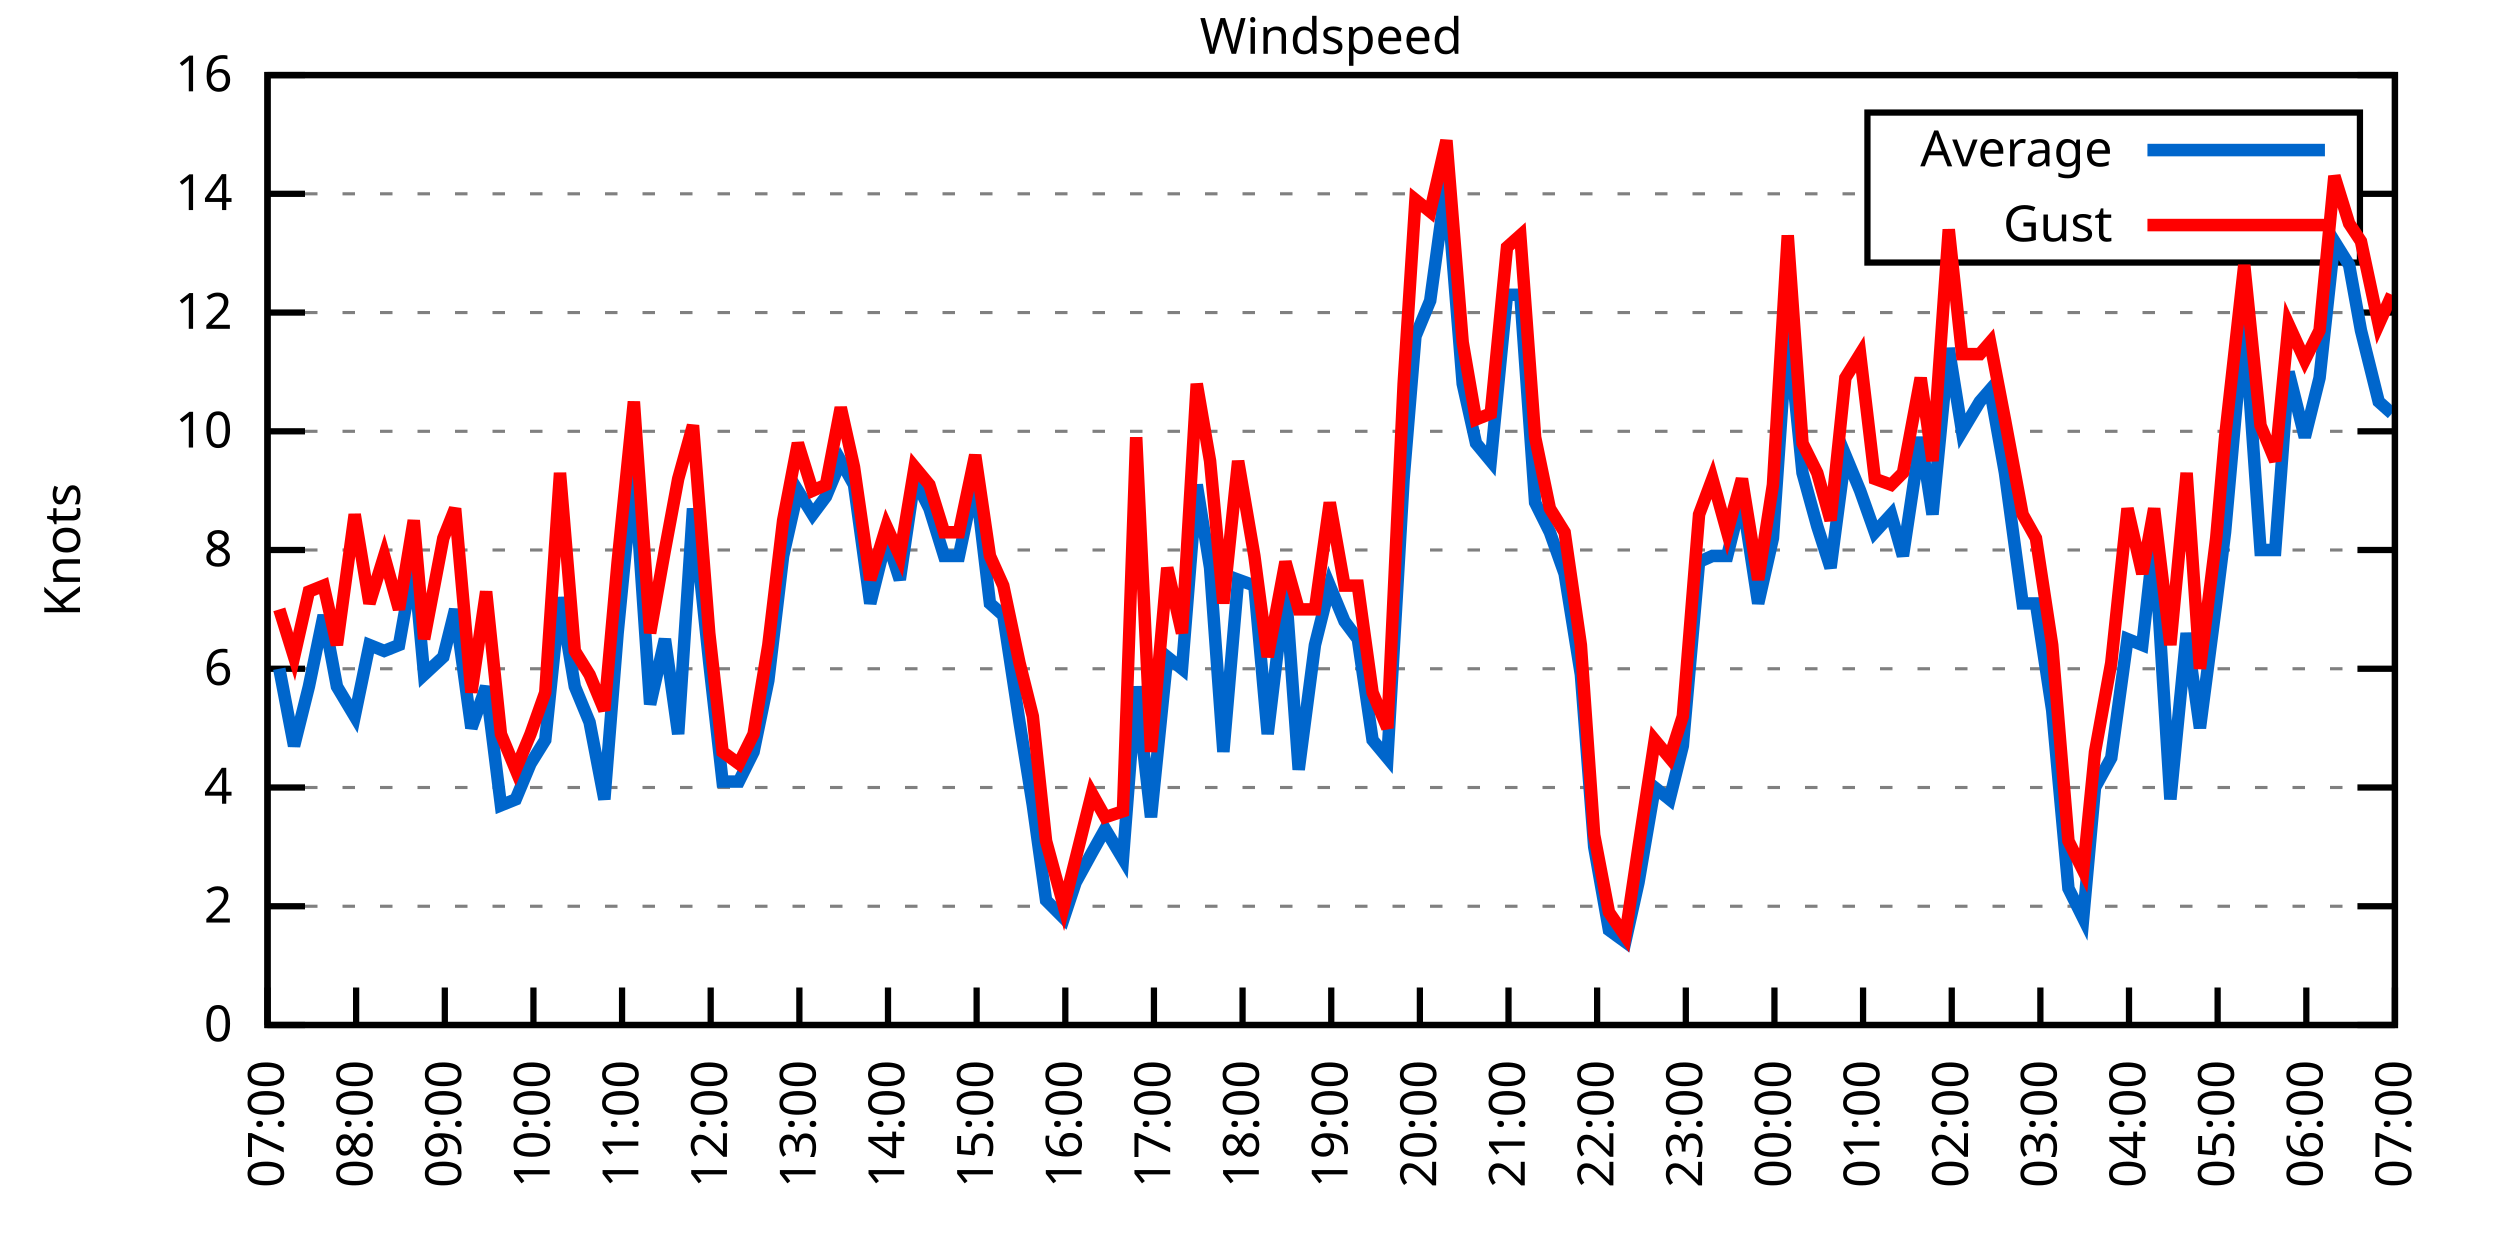
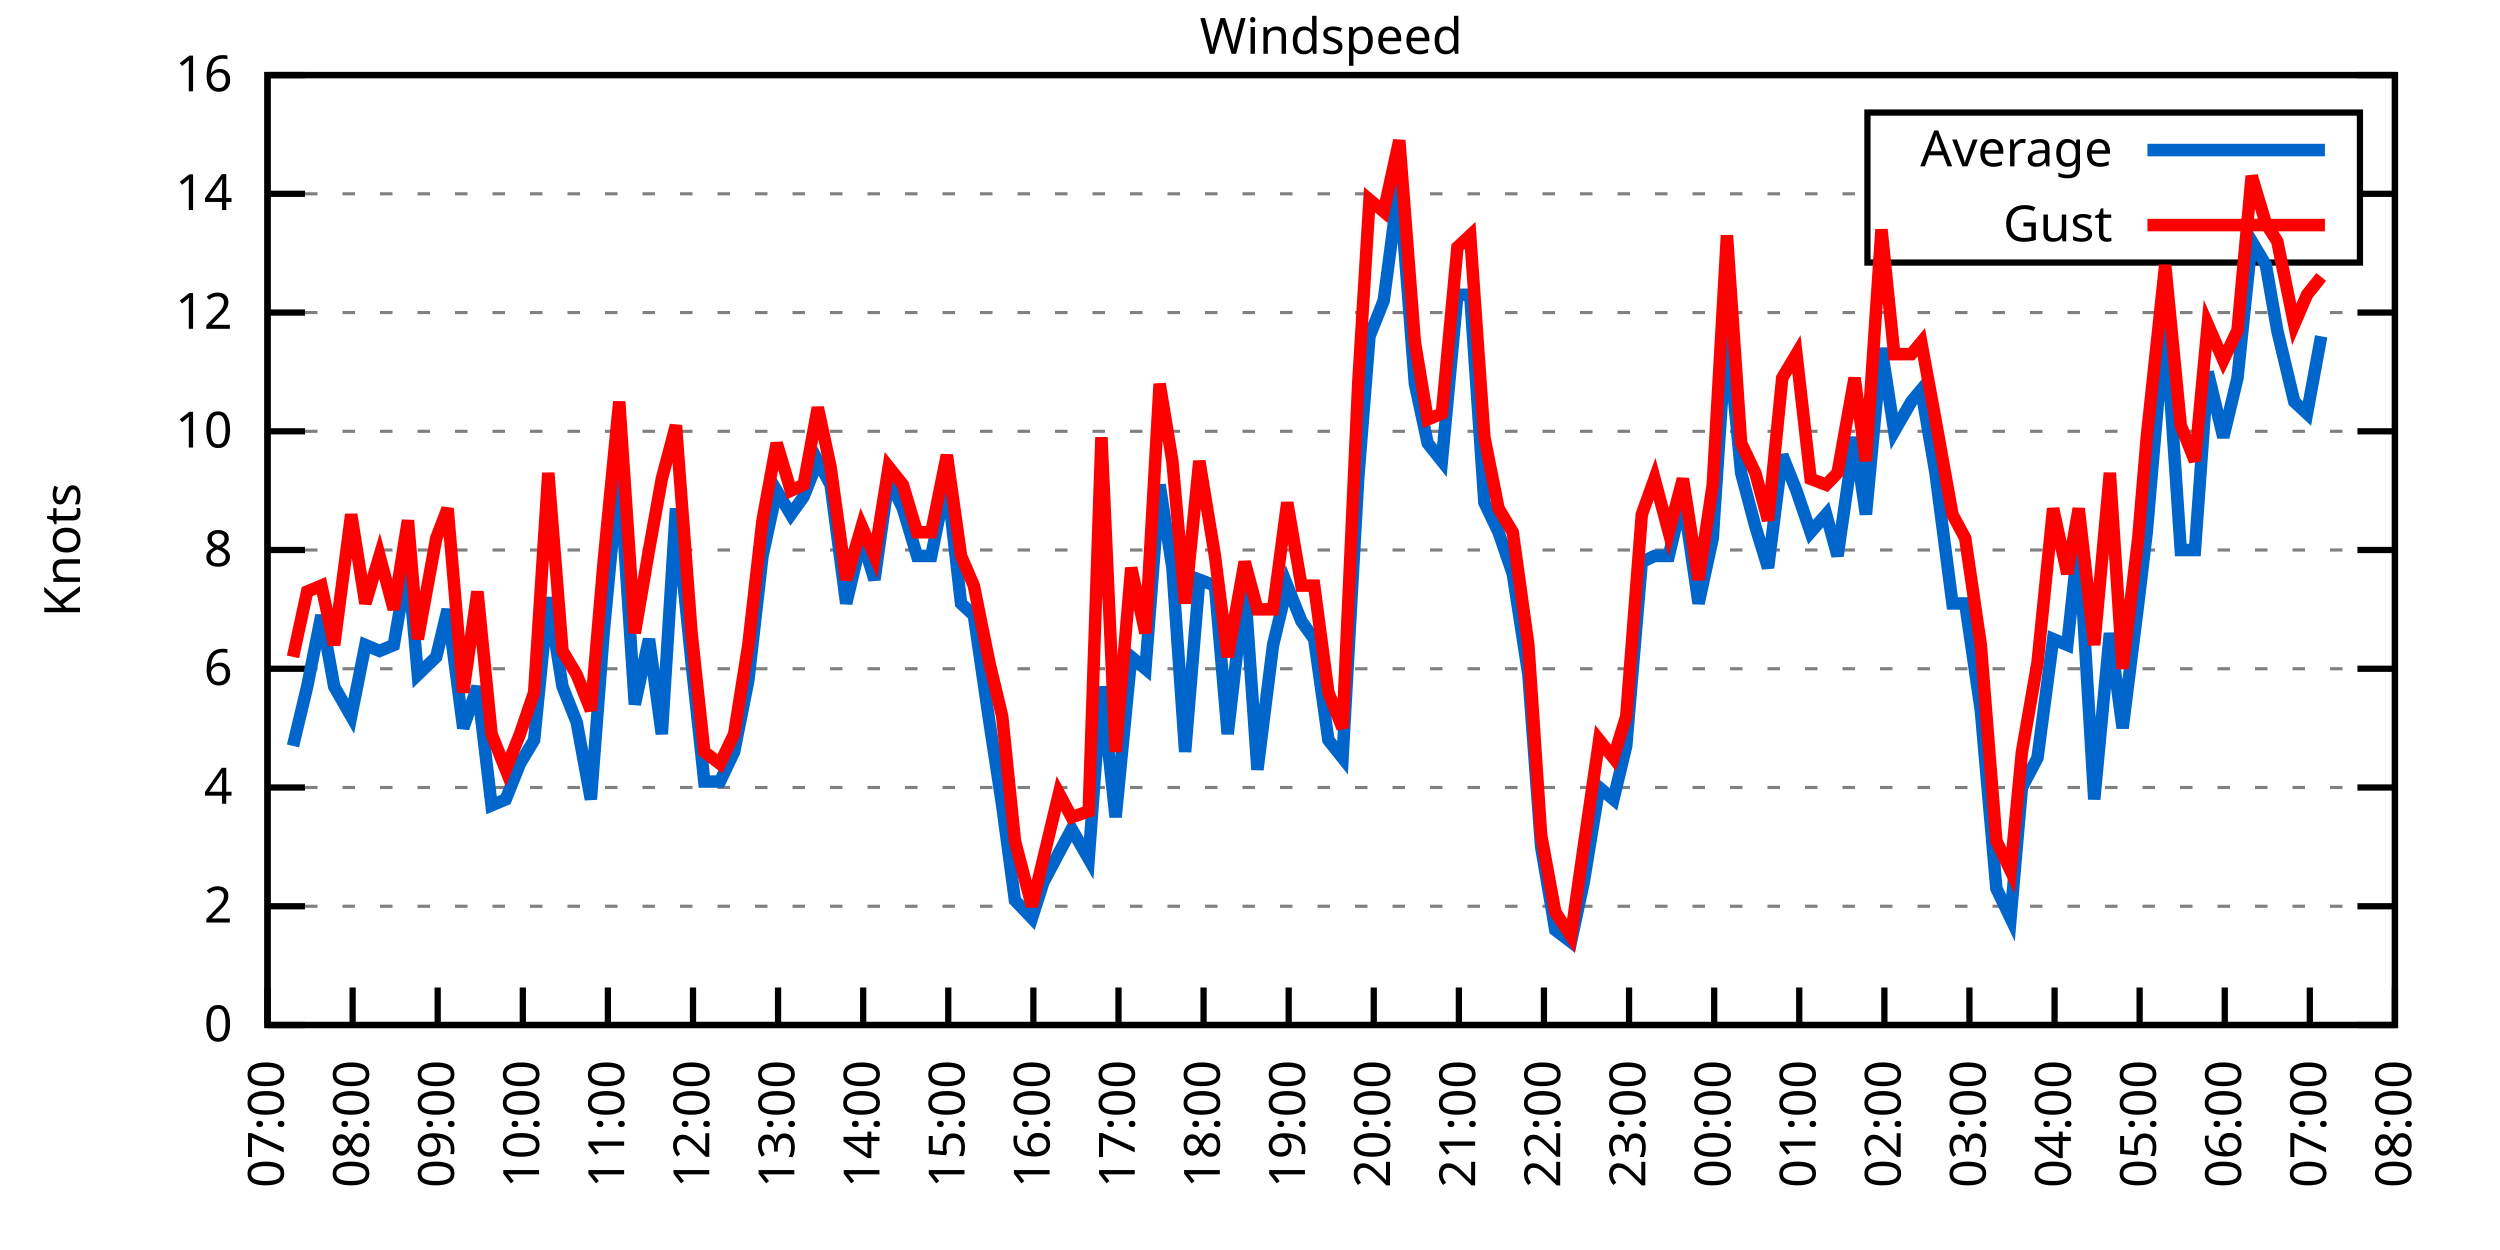
<svg xmlns="http://www.w3.org/2000/svg" xmlns:xlink="http://www.w3.org/1999/xlink" width="400" height="200" viewBox="0 0 400 200">
  <g id="gnuplot_canvas">
    <rect x="0" y="0" width="400" height="200" fill="none" />
    <defs>
      <circle id="gpDot" r="0.5" stroke-width="0.5" stroke="currentColor" />
      <path id="gpPt0" stroke-width="0.333" stroke="currentColor" d="M-1,0 h2 M0,-1 v2" />
      <path id="gpPt1" stroke-width="0.333" stroke="currentColor" d="M-1,-1 L1,1 M1,-1 L-1,1" />
      <path id="gpPt2" stroke-width="0.333" stroke="currentColor" d="M-1,0 L1,0 M0,-1 L0,1 M-1,-1 L1,1 M-1,1 L1,-1" />
      <rect id="gpPt3" stroke-width="0.333" stroke="currentColor" x="-1" y="-1" width="2" height="2" />
      <rect id="gpPt4" stroke-width="0.333" stroke="currentColor" fill="currentColor" x="-1" y="-1" width="2" height="2" />
      <circle id="gpPt5" stroke-width="0.333" stroke="currentColor" cx="0" cy="0" r="1" />
      <use xlink:href="#gpPt5" id="gpPt6" fill="currentColor" stroke="none" />
      <path id="gpPt7" stroke-width="0.333" stroke="currentColor" d="M0,-1.33 L-1.33,0.67 L1.33,0.67 z" />
      <use xlink:href="#gpPt7" id="gpPt8" fill="currentColor" stroke="none" />
      <use xlink:href="#gpPt7" id="gpPt9" stroke="currentColor" transform="rotate(180)" />
      <use xlink:href="#gpPt9" id="gpPt10" fill="currentColor" stroke="none" />
      <use xlink:href="#gpPt3" id="gpPt11" stroke="currentColor" transform="rotate(45)" />
      <use xlink:href="#gpPt11" id="gpPt12" fill="currentColor" stroke="none" />
      <path id="gpPt13" stroke-width="0.333" stroke="currentColor" d="M0,1.330 L1.265,0.411 L0.782,-1.067 L-0.782,-1.076 L-1.265,0.411 z" />
      <use xlink:href="#gpPt13" id="gpPt14" fill="currentColor" stroke="none" />
      <filter id="textbox" filterUnits="objectBoundingBox" x="0" y="0" height="1" width="1">
        <feFlood flood-color="white" flood-opacity="1" result="bgnd" />
        <feComposite in="SourceGraphic" in2="bgnd" operator="atop" />
      </filter>
      <filter id="greybox" filterUnits="objectBoundingBox" x="0" y="0" height="1" width="1">
        <feFlood flood-color="lightgrey" flood-opacity="1" result="grey" />
        <feComposite in="SourceGraphic" in2="grey" operator="atop" />
      </filter>
    </defs>
    <g fill="none" color="white" stroke="currentColor" stroke-width="1.00" stroke-linecap="butt" stroke-linejoin="miter">
</g>
    <g fill="none" color="black" stroke="currentColor" stroke-width="1.00" stroke-linecap="butt" stroke-linejoin="miter">
      <g stroke="none" shape-rendering="crispEdges">
        <polygon fill="rgb(255, 255, 255)" points="42.80,164.00 383.18,164.00 383.18,12.02 42.80,12.02 " />
      </g>
    </g>
    <g fill="none" color="black" stroke="currentColor" stroke-width="1.00" stroke-linecap="butt" stroke-linejoin="miter">
</g>
    <g fill="none" color="black" stroke="black" stroke-width="0.50" stroke-linecap="butt" stroke-linejoin="miter">
</g>
    <g fill="none" color="gray" stroke="currentColor" stroke-width="0.50" stroke-linecap="butt" stroke-linejoin="miter">
      <path stroke="gray" stroke-dasharray="2,4" class="gridline" d="M42.80,164.00 L383.19,164.00  " />
    </g>
    <g fill="none" color="gray" stroke="gray" stroke-width="1.00" stroke-linecap="butt" stroke-linejoin="miter">
</g>
    <g fill="none" color="black" stroke="currentColor" stroke-width="1.00" stroke-linecap="butt" stroke-linejoin="miter">
      <path stroke="black" d="M42.80,164.00 L48.80,164.00 M383.19,164.00 L377.19,164.00  " />
      <g transform="translate(37.20,166.60)" stroke="none" fill="black" font-family="Sans" font-size="8.00" text-anchor="end">
        <text>
          <tspan font-family="Sans"> 0</tspan>
        </text>
      </g>
    </g>
    <g fill="none" color="black" stroke="currentColor" stroke-width="1.00" stroke-linecap="butt" stroke-linejoin="miter">
</g>
    <g fill="none" color="black" stroke="black" stroke-width="0.50" stroke-linecap="butt" stroke-linejoin="miter">
</g>
    <g fill="none" color="gray" stroke="currentColor" stroke-width="0.50" stroke-linecap="butt" stroke-linejoin="miter">
      <path stroke="gray" stroke-dasharray="2,4" class="gridline" d="M42.80,145.00 L383.19,145.00  " />
    </g>
    <g fill="none" color="gray" stroke="gray" stroke-width="1.00" stroke-linecap="butt" stroke-linejoin="miter">
</g>
    <g fill="none" color="black" stroke="currentColor" stroke-width="1.00" stroke-linecap="butt" stroke-linejoin="miter">
      <path stroke="black" d="M42.80,145.00 L48.80,145.00 M383.19,145.00 L377.19,145.00  " />
      <g transform="translate(37.20,147.60)" stroke="none" fill="black" font-family="Sans" font-size="8.00" text-anchor="end">
        <text>
          <tspan font-family="Sans"> 2</tspan>
        </text>
      </g>
    </g>
    <g fill="none" color="black" stroke="currentColor" stroke-width="1.00" stroke-linecap="butt" stroke-linejoin="miter">
</g>
    <g fill="none" color="black" stroke="black" stroke-width="0.50" stroke-linecap="butt" stroke-linejoin="miter">
</g>
    <g fill="none" color="gray" stroke="currentColor" stroke-width="0.50" stroke-linecap="butt" stroke-linejoin="miter">
      <path stroke="gray" stroke-dasharray="2,4" class="gridline" d="M42.80,126.00 L383.19,126.00  " />
    </g>
    <g fill="none" color="gray" stroke="gray" stroke-width="1.00" stroke-linecap="butt" stroke-linejoin="miter">
</g>
    <g fill="none" color="black" stroke="currentColor" stroke-width="1.00" stroke-linecap="butt" stroke-linejoin="miter">
      <path stroke="black" d="M42.80,126.00 L48.80,126.00 M383.19,126.00 L377.19,126.00  " />
      <g transform="translate(37.20,128.60)" stroke="none" fill="black" font-family="Sans" font-size="8.00" text-anchor="end">
        <text>
          <tspan font-family="Sans"> 4</tspan>
        </text>
      </g>
    </g>
    <g fill="none" color="black" stroke="currentColor" stroke-width="1.00" stroke-linecap="butt" stroke-linejoin="miter">
</g>
    <g fill="none" color="black" stroke="black" stroke-width="0.50" stroke-linecap="butt" stroke-linejoin="miter">
</g>
    <g fill="none" color="gray" stroke="currentColor" stroke-width="0.50" stroke-linecap="butt" stroke-linejoin="miter">
      <path stroke="gray" stroke-dasharray="2,4" class="gridline" d="M42.80,107.00 L383.19,107.00  " />
    </g>
    <g fill="none" color="gray" stroke="gray" stroke-width="1.00" stroke-linecap="butt" stroke-linejoin="miter">
</g>
    <g fill="none" color="black" stroke="currentColor" stroke-width="1.00" stroke-linecap="butt" stroke-linejoin="miter">
      <path stroke="black" d="M42.80,107.00 L48.80,107.00 M383.19,107.00 L377.19,107.00  " />
      <g transform="translate(37.20,109.60)" stroke="none" fill="black" font-family="Sans" font-size="8.00" text-anchor="end">
        <text>
          <tspan font-family="Sans"> 6</tspan>
        </text>
      </g>
    </g>
    <g fill="none" color="black" stroke="currentColor" stroke-width="1.00" stroke-linecap="butt" stroke-linejoin="miter">
</g>
    <g fill="none" color="black" stroke="black" stroke-width="0.50" stroke-linecap="butt" stroke-linejoin="miter">
</g>
    <g fill="none" color="gray" stroke="currentColor" stroke-width="0.50" stroke-linecap="butt" stroke-linejoin="miter">
      <path stroke="gray" stroke-dasharray="2,4" class="gridline" d="M42.80,88.00 L383.19,88.00  " />
    </g>
    <g fill="none" color="gray" stroke="gray" stroke-width="1.00" stroke-linecap="butt" stroke-linejoin="miter">
</g>
    <g fill="none" color="black" stroke="currentColor" stroke-width="1.00" stroke-linecap="butt" stroke-linejoin="miter">
      <path stroke="black" d="M42.80,88.00 L48.80,88.00 M383.19,88.00 L377.19,88.00  " />
      <g transform="translate(37.20,90.60)" stroke="none" fill="black" font-family="Sans" font-size="8.00" text-anchor="end">
        <text>
          <tspan font-family="Sans"> 8</tspan>
        </text>
      </g>
    </g>
    <g fill="none" color="black" stroke="currentColor" stroke-width="1.00" stroke-linecap="butt" stroke-linejoin="miter">
</g>
    <g fill="none" color="black" stroke="black" stroke-width="0.50" stroke-linecap="butt" stroke-linejoin="miter">
</g>
    <g fill="none" color="gray" stroke="currentColor" stroke-width="0.50" stroke-linecap="butt" stroke-linejoin="miter">
      <path stroke="gray" stroke-dasharray="2,4" class="gridline" d="M42.80,69.01 L383.19,69.01  " />
    </g>
    <g fill="none" color="gray" stroke="gray" stroke-width="1.00" stroke-linecap="butt" stroke-linejoin="miter">
</g>
    <g fill="none" color="black" stroke="currentColor" stroke-width="1.00" stroke-linecap="butt" stroke-linejoin="miter">
      <path stroke="black" d="M42.80,69.01 L48.80,69.01 M383.19,69.01 L377.19,69.01  " />
      <g transform="translate(37.20,71.61)" stroke="none" fill="black" font-family="Sans" font-size="8.00" text-anchor="end">
        <text>
          <tspan font-family="Sans"> 10</tspan>
        </text>
      </g>
    </g>
    <g fill="none" color="black" stroke="currentColor" stroke-width="1.00" stroke-linecap="butt" stroke-linejoin="miter">
</g>
    <g fill="none" color="black" stroke="black" stroke-width="0.50" stroke-linecap="butt" stroke-linejoin="miter">
</g>
    <g fill="none" color="gray" stroke="currentColor" stroke-width="0.50" stroke-linecap="butt" stroke-linejoin="miter">
      <path stroke="gray" stroke-dasharray="2,4" class="gridline" d="M42.80,50.01 L383.19,50.01  " />
    </g>
    <g fill="none" color="gray" stroke="gray" stroke-width="1.00" stroke-linecap="butt" stroke-linejoin="miter">
</g>
    <g fill="none" color="black" stroke="currentColor" stroke-width="1.00" stroke-linecap="butt" stroke-linejoin="miter">
      <path stroke="black" d="M42.80,50.01 L48.80,50.01 M383.19,50.01 L377.19,50.01  " />
      <g transform="translate(37.20,52.61)" stroke="none" fill="black" font-family="Sans" font-size="8.00" text-anchor="end">
        <text>
          <tspan font-family="Sans"> 12</tspan>
        </text>
      </g>
    </g>
    <g fill="none" color="black" stroke="currentColor" stroke-width="1.00" stroke-linecap="butt" stroke-linejoin="miter">
</g>
    <g fill="none" color="black" stroke="black" stroke-width="0.50" stroke-linecap="butt" stroke-linejoin="miter">
</g>
    <g fill="none" color="gray" stroke="currentColor" stroke-width="0.50" stroke-linecap="butt" stroke-linejoin="miter">
      <path stroke="gray" stroke-dasharray="2,4" class="gridline" d="M42.80,31.01 L298.79,31.01 M377.59,31.01 L383.19,31.01  " />
    </g>
    <g fill="none" color="gray" stroke="gray" stroke-width="1.00" stroke-linecap="butt" stroke-linejoin="miter">
</g>
    <g fill="none" color="black" stroke="currentColor" stroke-width="1.00" stroke-linecap="butt" stroke-linejoin="miter">
      <path stroke="black" d="M42.80,31.01 L48.80,31.01 M383.19,31.01 L377.19,31.01  " />
      <g transform="translate(37.20,33.61)" stroke="none" fill="black" font-family="Sans" font-size="8.00" text-anchor="end">
        <text>
          <tspan font-family="Sans"> 14</tspan>
        </text>
      </g>
    </g>
    <g fill="none" color="black" stroke="currentColor" stroke-width="1.00" stroke-linecap="butt" stroke-linejoin="miter">
</g>
    <g fill="none" color="black" stroke="black" stroke-width="0.50" stroke-linecap="butt" stroke-linejoin="miter">
</g>
    <g fill="none" color="gray" stroke="currentColor" stroke-width="0.50" stroke-linecap="butt" stroke-linejoin="miter">
      <path stroke="gray" stroke-dasharray="2,4" class="gridline" d="M42.80,12.01 L383.19,12.01  " />
    </g>
    <g fill="none" color="gray" stroke="gray" stroke-width="1.00" stroke-linecap="butt" stroke-linejoin="miter">
</g>
    <g fill="none" color="black" stroke="currentColor" stroke-width="1.00" stroke-linecap="butt" stroke-linejoin="miter">
      <path stroke="black" d="M42.80,12.01 L48.80,12.01 M383.19,12.01 L377.19,12.01  " />
      <g transform="translate(37.20,14.61)" stroke="none" fill="black" font-family="Sans" font-size="8.00" text-anchor="end">
        <text>
          <tspan font-family="Sans"> 16</tspan>
        </text>
      </g>
    </g>
    <g fill="none" color="black" stroke="currentColor" stroke-width="1.00" stroke-linecap="butt" stroke-linejoin="miter">
      <path stroke="black" d="M42.80,164.00 L42.80,158.00  " />
      <g transform="translate(45.40,169.60) rotate(270.00)" stroke="none" fill="black" font-family="Sans" font-size="8.00" text-anchor="end">
        <text>
          <tspan font-family="Sans">07:00</tspan>
        </text>
      </g>
    </g>
    <g fill="none" color="black" stroke="currentColor" stroke-width="1.00" stroke-linecap="butt" stroke-linejoin="miter">
-       <path stroke="black" d="M56.98,164.00 L56.98,158.00  " />
-       <g transform="translate(59.58,169.60) rotate(270.00)" stroke="none" fill="black" font-family="Sans" font-size="8.00" text-anchor="end">
+       <path stroke="black" d="M56.42,164.00 L56.42,158.00  " />
+       <g transform="translate(59.02,169.60) rotate(270.00)" stroke="none" fill="black" font-family="Sans" font-size="8.00" text-anchor="end">
        <text>
          <tspan font-family="Sans">08:00</tspan>
        </text>
      </g>
    </g>
    <g fill="none" color="black" stroke="currentColor" stroke-width="1.00" stroke-linecap="butt" stroke-linejoin="miter">
-       <path stroke="black" d="M71.17,164.00 L71.17,158.00  " />
-       <g transform="translate(73.77,169.60) rotate(270.00)" stroke="none" fill="black" font-family="Sans" font-size="8.00" text-anchor="end">
+       <path stroke="black" d="M70.03,164.00 L70.03,158.00  " />
+       <g transform="translate(72.63,169.60) rotate(270.00)" stroke="none" fill="black" font-family="Sans" font-size="8.00" text-anchor="end">
        <text>
          <tspan font-family="Sans">09:00</tspan>
        </text>
      </g>
    </g>
    <g fill="none" color="black" stroke="currentColor" stroke-width="1.00" stroke-linecap="butt" stroke-linejoin="miter">
-       <path stroke="black" d="M85.35,164.00 L85.35,158.00  " />
-       <g transform="translate(87.95,169.60) rotate(270.00)" stroke="none" fill="black" font-family="Sans" font-size="8.00" text-anchor="end">
+       <path stroke="black" d="M83.65,164.00 L83.65,158.00  " />
+       <g transform="translate(86.25,169.60) rotate(270.00)" stroke="none" fill="black" font-family="Sans" font-size="8.00" text-anchor="end">
        <text>
          <tspan font-family="Sans">10:00</tspan>
        </text>
      </g>
    </g>
    <g fill="none" color="black" stroke="currentColor" stroke-width="1.00" stroke-linecap="butt" stroke-linejoin="miter">
-       <path stroke="black" d="M99.53,164.00 L99.53,158.00  " />
-       <g transform="translate(102.13,169.60) rotate(270.00)" stroke="none" fill="black" font-family="Sans" font-size="8.00" text-anchor="end">
+       <path stroke="black" d="M97.26,164.00 L97.26,158.00  " />
+       <g transform="translate(99.86,169.60) rotate(270.00)" stroke="none" fill="black" font-family="Sans" font-size="8.00" text-anchor="end">
        <text>
          <tspan font-family="Sans">11:00</tspan>
        </text>
      </g>
    </g>
    <g fill="none" color="black" stroke="currentColor" stroke-width="1.00" stroke-linecap="butt" stroke-linejoin="miter">
-       <path stroke="black" d="M113.71,164.00 L113.71,158.00  " />
-       <g transform="translate(116.31,169.60) rotate(270.00)" stroke="none" fill="black" font-family="Sans" font-size="8.00" text-anchor="end">
+       <path stroke="black" d="M110.88,164.00 L110.88,158.00  " />
+       <g transform="translate(113.48,169.60) rotate(270.00)" stroke="none" fill="black" font-family="Sans" font-size="8.00" text-anchor="end">
        <text>
          <tspan font-family="Sans">12:00</tspan>
        </text>
      </g>
    </g>
    <g fill="none" color="black" stroke="currentColor" stroke-width="1.00" stroke-linecap="butt" stroke-linejoin="miter">
-       <path stroke="black" d="M127.90,164.00 L127.90,158.00  " />
-       <g transform="translate(130.50,169.60) rotate(270.00)" stroke="none" fill="black" font-family="Sans" font-size="8.00" text-anchor="end">
+       <path stroke="black" d="M124.49,164.00 L124.49,158.00  " />
+       <g transform="translate(127.09,169.60) rotate(270.00)" stroke="none" fill="black" font-family="Sans" font-size="8.00" text-anchor="end">
        <text>
          <tspan font-family="Sans">13:00</tspan>
        </text>
      </g>
    </g>
    <g fill="none" color="black" stroke="currentColor" stroke-width="1.00" stroke-linecap="butt" stroke-linejoin="miter">
-       <path stroke="black" d="M142.08,164.00 L142.08,158.00  " />
-       <g transform="translate(144.68,169.60) rotate(270.00)" stroke="none" fill="black" font-family="Sans" font-size="8.00" text-anchor="end">
+       <path stroke="black" d="M138.11,164.00 L138.11,158.00  " />
+       <g transform="translate(140.71,169.60) rotate(270.00)" stroke="none" fill="black" font-family="Sans" font-size="8.00" text-anchor="end">
        <text>
          <tspan font-family="Sans">14:00</tspan>
        </text>
      </g>
    </g>
    <g fill="none" color="black" stroke="currentColor" stroke-width="1.00" stroke-linecap="butt" stroke-linejoin="miter">
-       <path stroke="black" d="M156.26,164.00 L156.26,158.00  " />
-       <g transform="translate(158.86,169.60) rotate(270.00)" stroke="none" fill="black" font-family="Sans" font-size="8.00" text-anchor="end">
+       <path stroke="black" d="M151.72,164.00 L151.72,158.00  " />
+       <g transform="translate(154.32,169.60) rotate(270.00)" stroke="none" fill="black" font-family="Sans" font-size="8.00" text-anchor="end">
        <text>
          <tspan font-family="Sans">15:00</tspan>
        </text>
      </g>
    </g>
    <g fill="none" color="black" stroke="currentColor" stroke-width="1.00" stroke-linecap="butt" stroke-linejoin="miter">
-       <path stroke="black" d="M170.45,164.00 L170.45,158.00  " />
-       <g transform="translate(173.05,169.60) rotate(270.00)" stroke="none" fill="black" font-family="Sans" font-size="8.00" text-anchor="end">
+       <path stroke="black" d="M165.34,164.00 L165.34,158.00  " />
+       <g transform="translate(167.94,169.60) rotate(270.00)" stroke="none" fill="black" font-family="Sans" font-size="8.00" text-anchor="end">
        <text>
          <tspan font-family="Sans">16:00</tspan>
        </text>
      </g>
    </g>
    <g fill="none" color="black" stroke="currentColor" stroke-width="1.00" stroke-linecap="butt" stroke-linejoin="miter">
-       <path stroke="black" d="M184.63,164.00 L184.63,158.00  " />
-       <g transform="translate(187.23,169.60) rotate(270.00)" stroke="none" fill="black" font-family="Sans" font-size="8.00" text-anchor="end">
+       <path stroke="black" d="M178.96,164.00 L178.96,158.00  " />
+       <g transform="translate(181.56,169.60) rotate(270.00)" stroke="none" fill="black" font-family="Sans" font-size="8.00" text-anchor="end">
        <text>
          <tspan font-family="Sans">17:00</tspan>
        </text>
      </g>
    </g>
    <g fill="none" color="black" stroke="currentColor" stroke-width="1.00" stroke-linecap="butt" stroke-linejoin="miter">
-       <path stroke="black" d="M198.81,164.00 L198.81,158.00  " />
-       <g transform="translate(201.41,169.60) rotate(270.00)" stroke="none" fill="black" font-family="Sans" font-size="8.00" text-anchor="end">
+       <path stroke="black" d="M192.57,164.00 L192.57,158.00  " />
+       <g transform="translate(195.17,169.60) rotate(270.00)" stroke="none" fill="black" font-family="Sans" font-size="8.00" text-anchor="end">
        <text>
          <tspan font-family="Sans">18:00</tspan>
        </text>
      </g>
    </g>
    <g fill="none" color="black" stroke="currentColor" stroke-width="1.00" stroke-linecap="butt" stroke-linejoin="miter">
-       <path stroke="black" d="M213.00,164.00 L213.00,158.00  " />
-       <g transform="translate(215.60,169.60) rotate(270.00)" stroke="none" fill="black" font-family="Sans" font-size="8.00" text-anchor="end">
+       <path stroke="black" d="M206.19,164.00 L206.19,158.00  " />
+       <g transform="translate(208.79,169.60) rotate(270.00)" stroke="none" fill="black" font-family="Sans" font-size="8.00" text-anchor="end">
        <text>
          <tspan font-family="Sans">19:00</tspan>
        </text>
      </g>
    </g>
    <g fill="none" color="black" stroke="currentColor" stroke-width="1.00" stroke-linecap="butt" stroke-linejoin="miter">
-       <path stroke="black" d="M227.18,164.00 L227.18,158.00  " />
-       <g transform="translate(229.78,169.60) rotate(270.00)" stroke="none" fill="black" font-family="Sans" font-size="8.00" text-anchor="end">
+       <path stroke="black" d="M219.80,164.00 L219.80,158.00  " />
+       <g transform="translate(222.40,169.60) rotate(270.00)" stroke="none" fill="black" font-family="Sans" font-size="8.00" text-anchor="end">
        <text>
          <tspan font-family="Sans">20:00</tspan>
        </text>
      </g>
    </g>
    <g fill="none" color="black" stroke="currentColor" stroke-width="1.00" stroke-linecap="butt" stroke-linejoin="miter">
-       <path stroke="black" d="M241.36,164.00 L241.36,158.00  " />
-       <g transform="translate(243.96,169.60) rotate(270.00)" stroke="none" fill="black" font-family="Sans" font-size="8.00" text-anchor="end">
+       <path stroke="black" d="M233.42,164.00 L233.42,158.00  " />
+       <g transform="translate(236.02,169.60) rotate(270.00)" stroke="none" fill="black" font-family="Sans" font-size="8.00" text-anchor="end">
        <text>
          <tspan font-family="Sans">21:00</tspan>
        </text>
      </g>
    </g>
    <g fill="none" color="black" stroke="currentColor" stroke-width="1.00" stroke-linecap="butt" stroke-linejoin="miter">
-       <path stroke="black" d="M255.54,164.00 L255.54,158.00  " />
-       <g transform="translate(258.14,169.60) rotate(270.00)" stroke="none" fill="black" font-family="Sans" font-size="8.00" text-anchor="end">
+       <path stroke="black" d="M247.03,164.00 L247.03,158.00  " />
+       <g transform="translate(249.63,169.60) rotate(270.00)" stroke="none" fill="black" font-family="Sans" font-size="8.00" text-anchor="end">
        <text>
          <tspan font-family="Sans">22:00</tspan>
        </text>
      </g>
    </g>
    <g fill="none" color="black" stroke="currentColor" stroke-width="1.00" stroke-linecap="butt" stroke-linejoin="miter">
-       <path stroke="black" d="M269.73,164.00 L269.73,158.00  " />
-       <g transform="translate(272.33,169.60) rotate(270.00)" stroke="none" fill="black" font-family="Sans" font-size="8.00" text-anchor="end">
+       <path stroke="black" d="M260.65,164.00 L260.65,158.00  " />
+       <g transform="translate(263.25,169.60) rotate(270.00)" stroke="none" fill="black" font-family="Sans" font-size="8.00" text-anchor="end">
        <text>
          <tspan font-family="Sans">23:00</tspan>
        </text>
      </g>
    </g>
    <g fill="none" color="black" stroke="currentColor" stroke-width="1.00" stroke-linecap="butt" stroke-linejoin="miter">
-       <path stroke="black" d="M283.91,164.00 L283.91,158.00  " />
-       <g transform="translate(286.51,169.60) rotate(270.00)" stroke="none" fill="black" font-family="Sans" font-size="8.00" text-anchor="end">
+       <path stroke="black" d="M274.27,164.00 L274.27,158.00  " />
+       <g transform="translate(276.87,169.60) rotate(270.00)" stroke="none" fill="black" font-family="Sans" font-size="8.00" text-anchor="end">
        <text>
          <tspan font-family="Sans">00:00</tspan>
        </text>
      </g>
    </g>
    <g fill="none" color="black" stroke="currentColor" stroke-width="1.00" stroke-linecap="butt" stroke-linejoin="miter">
-       <path stroke="black" d="M298.09,164.00 L298.09,158.00  " />
-       <g transform="translate(300.69,169.60) rotate(270.00)" stroke="none" fill="black" font-family="Sans" font-size="8.00" text-anchor="end">
+       <path stroke="black" d="M287.88,164.00 L287.88,158.00  " />
+       <g transform="translate(290.48,169.60) rotate(270.00)" stroke="none" fill="black" font-family="Sans" font-size="8.00" text-anchor="end">
        <text>
          <tspan font-family="Sans">01:00</tspan>
        </text>
      </g>
    </g>
    <g fill="none" color="black" stroke="currentColor" stroke-width="1.00" stroke-linecap="butt" stroke-linejoin="miter">
-       <path stroke="black" d="M312.28,164.00 L312.28,158.00  " />
-       <g transform="translate(314.88,169.60) rotate(270.00)" stroke="none" fill="black" font-family="Sans" font-size="8.00" text-anchor="end">
+       <path stroke="black" d="M301.50,164.00 L301.50,158.00  " />
+       <g transform="translate(304.10,169.60) rotate(270.00)" stroke="none" fill="black" font-family="Sans" font-size="8.00" text-anchor="end">
        <text>
          <tspan font-family="Sans">02:00</tspan>
        </text>
      </g>
    </g>
    <g fill="none" color="black" stroke="currentColor" stroke-width="1.00" stroke-linecap="butt" stroke-linejoin="miter">
-       <path stroke="black" d="M326.46,164.00 L326.46,158.00  " />
-       <g transform="translate(329.06,169.60) rotate(270.00)" stroke="none" fill="black" font-family="Sans" font-size="8.00" text-anchor="end">
+       <path stroke="black" d="M315.11,164.00 L315.11,158.00  " />
+       <g transform="translate(317.71,169.60) rotate(270.00)" stroke="none" fill="black" font-family="Sans" font-size="8.00" text-anchor="end">
        <text>
          <tspan font-family="Sans">03:00</tspan>
        </text>
      </g>
    </g>
    <g fill="none" color="black" stroke="currentColor" stroke-width="1.00" stroke-linecap="butt" stroke-linejoin="miter">
-       <path stroke="black" d="M340.64,164.00 L340.64,158.00  " />
-       <g transform="translate(343.24,169.60) rotate(270.00)" stroke="none" fill="black" font-family="Sans" font-size="8.00" text-anchor="end">
+       <path stroke="black" d="M328.73,164.00 L328.73,158.00  " />
+       <g transform="translate(331.33,169.60) rotate(270.00)" stroke="none" fill="black" font-family="Sans" font-size="8.00" text-anchor="end">
        <text>
          <tspan font-family="Sans">04:00</tspan>
        </text>
      </g>
    </g>
    <g fill="none" color="black" stroke="currentColor" stroke-width="1.00" stroke-linecap="butt" stroke-linejoin="miter">
-       <path stroke="black" d="M354.82,164.00 L354.82,158.00  " />
-       <g transform="translate(357.42,169.60) rotate(270.00)" stroke="none" fill="black" font-family="Sans" font-size="8.00" text-anchor="end">
+       <path stroke="black" d="M342.34,164.00 L342.34,158.00  " />
+       <g transform="translate(344.94,169.60) rotate(270.00)" stroke="none" fill="black" font-family="Sans" font-size="8.00" text-anchor="end">
        <text>
          <tspan font-family="Sans">05:00</tspan>
        </text>
      </g>
    </g>
    <g fill="none" color="black" stroke="currentColor" stroke-width="1.00" stroke-linecap="butt" stroke-linejoin="miter">
-       <path stroke="black" d="M369.01,164.00 L369.01,158.00  " />
-       <g transform="translate(371.61,169.60) rotate(270.00)" stroke="none" fill="black" font-family="Sans" font-size="8.00" text-anchor="end">
+       <path stroke="black" d="M355.96,164.00 L355.96,158.00  " />
+       <g transform="translate(358.56,169.60) rotate(270.00)" stroke="none" fill="black" font-family="Sans" font-size="8.00" text-anchor="end">
        <text>
          <tspan font-family="Sans">06:00</tspan>
+         </text>
+       </g>
+     </g>
+     <g fill="none" color="black" stroke="currentColor" stroke-width="1.00" stroke-linecap="butt" stroke-linejoin="miter">
+       <path stroke="black" d="M369.57,164.00 L369.57,158.00  " />
+       <g transform="translate(372.17,169.60) rotate(270.00)" stroke="none" fill="black" font-family="Sans" font-size="8.00" text-anchor="end">
+         <text>
+           <tspan font-family="Sans">07:00</tspan>
        </text>
      </g>
    </g>
    <g fill="none" color="black" stroke="currentColor" stroke-width="1.00" stroke-linecap="butt" stroke-linejoin="miter">
      <path stroke="black" d="M383.19,164.00 L383.19,158.00  " />
      <g transform="translate(385.79,169.60) rotate(270.00)" stroke="none" fill="black" font-family="Sans" font-size="8.00" text-anchor="end">
        <text>
-           <tspan font-family="Sans">07:00</tspan>
+           <tspan font-family="Sans">08:00</tspan>
        </text>
      </g>
    </g>
    <g fill="none" color="black" stroke="currentColor" stroke-width="1.00" stroke-linecap="butt" stroke-linejoin="miter">
</g>
    <g fill="none" color="black" stroke="currentColor" stroke-width="1.00" stroke-linecap="butt" stroke-linejoin="miter">
      <path stroke="black" d="M42.80,12.01 L42.80,164.00 L383.19,164.00 L383.19,12.01 L42.80,12.01 Z  " />
    </g>
    <g fill="none" color="black" stroke="currentColor" stroke-width="1.00" stroke-linecap="butt" stroke-linejoin="miter">
</g>
    <g fill="none" color="black" stroke="currentColor" stroke-width="1.00" stroke-linecap="butt" stroke-linejoin="miter">
      <path stroke="black" d="M298.79,42.01 L298.79,18.01 L377.59,18.01 L377.59,42.01 L298.79,42.01 Z  " />
    </g>
    <g id="Windspeed_plot_1">
      <g fill="none" color="white" stroke="black" stroke-width="2.00" stroke-linecap="butt" stroke-linejoin="miter">
</g>
      <g fill="none" color="black" stroke="currentColor" stroke-width="2.00" stroke-linecap="butt" stroke-linejoin="miter">
        <g transform="translate(337.99,26.61)" stroke="none" fill="black" font-family="Sans" font-size="8.00" text-anchor="end">
          <text>
            <tspan font-family="Sans">Average</tspan>
          </text>
        </g>
      </g>
      <g fill="none" color="black" stroke="currentColor" stroke-width="2.00" stroke-linecap="butt" stroke-linejoin="miter">
-         <path stroke="rgb(  0, 102, 204)" d="M343.59,24.01 L371.99,24.01 M44.69,107.00 L47.05,119.35 L49.42,109.85 L51.78,98.45 L53.91,109.85 L56.75,114.60   L59.11,103.20 L61.47,104.15 L63.84,103.20 L66.20,89.90 L67.86,107.95 L70.93,105.10 L72.82,97.50 L75.42,116.50   L77.78,109.85 L80.15,128.85 L82.51,127.90 L84.88,122.20 L87.24,118.40 L89.60,95.60 L91.97,109.85 L94.33,115.55   L96.70,127.90 L98.82,101.30 L101.42,74.71 L104.02,112.70 L106.39,102.25 L108.51,117.45 L110.88,81.36 L113.48,106.05   L115.61,125.05 L118.21,125.05 L120.57,120.30 L122.93,108.90 L125.30,88.95 L127.66,78.51 L130.02,82.31 L132.15,79.46   L134.52,73.76 L136.64,77.56 L139.24,96.55 L141.84,86.11 L143.97,92.75 L146.34,76.61 L148.70,81.36 L151.06,88.95   L153.43,88.95 L156.03,76.61 L158.39,96.55 L160.52,98.45 L163.12,115.55 L165.25,128.85 L167.37,144.05 L170.21,146.90   L172.10,141.20 L174.70,136.45 L176.83,132.65 L179.67,137.40 L181.79,109.85 L184.16,130.75 L186.76,105.10 L189.12,107.00   L191.48,77.56 L193.61,90.85 L195.74,120.30 L198.10,92.75 L200.70,93.70 L202.83,117.45 L205.67,93.70 L207.79,123.15   L210.39,103.20 L212.76,93.70 L215.12,99.40 L217.25,102.25 L219.61,118.40 L221.98,121.25 L224.58,76.61 L226.47,53.81   L228.83,48.11 L231.43,29.11 L234.03,61.41 L236.16,70.91 L238.52,73.76 L241.12,47.16 L243.25,47.16 L245.62,80.41   L247.98,85.16 L250.34,91.80 L252.94,107.95 L255.07,135.50 L257.43,148.80 L260.04,150.70 L262.16,141.20 L264.76,126.00   L267.13,127.90 L269.25,119.35 L271.85,89.90 L273.98,88.95 L276.35,88.95 L278.71,79.46 L281.31,96.55 L283.67,86.11   L286.04,51.91 L288.40,75.66 L290.76,84.21 L292.89,90.85 L295.26,72.81 L297.62,78.51 L299.98,85.16 L302.58,82.31   L304.47,88.95 L307.31,69.96 L309.20,82.31 L311.80,55.71 L313.93,69.01 L316.77,64.26 L318.42,62.36 L320.79,75.66   L323.62,96.55 L325.75,96.55 L328.35,113.65 L330.95,142.15 L333.31,146.90 L335.20,126.00 L337.80,121.25 L340.40,102.25   L342.77,103.20 L344.66,86.11 L347.26,127.90 L349.86,101.30 L351.99,116.50 L354.59,96.55 L356.01,85.16 L359.08,50.96   L361.68,88.00 L364.04,88.00 L366.17,59.51 L368.77,69.96 L371.13,60.46 L373.50,38.61 L375.86,42.41 L377.75,52.86   L380.59,64.26 L382.72,66.16  " />
+         <path stroke="rgb(  0, 102, 204)" d="M343.59,24.01 L371.99,24.01 M46.88,119.35 L49.15,109.85 L51.42,98.45 L53.47,109.85 L56.19,114.60 L58.46,103.20   L60.73,104.15 L63.00,103.20 L65.27,89.90 L66.85,107.95 L69.80,105.10 L71.62,97.50 L74.12,116.50 L76.39,109.85   L78.65,128.85 L80.92,127.90 L83.19,122.20 L85.46,118.40 L87.73,95.60 L90.00,109.85 L92.27,115.55 L94.54,127.90   L96.58,101.30 L99.08,74.71 L101.57,112.70 L103.84,102.25 L105.89,117.45 L108.15,81.36 L110.65,106.05 L112.69,125.05   L115.19,125.05 L117.46,120.30 L119.73,108.90 L122.00,88.95 L124.27,78.51 L126.54,82.31 L128.58,79.46 L130.85,73.76   L132.89,77.56 L135.39,96.55 L137.88,86.11 L139.92,92.75 L142.19,76.61 L144.46,81.36 L146.73,88.95 L149.00,88.95   L151.50,76.61 L153.77,96.55 L155.81,98.45 L158.31,115.55 L160.35,128.85 L162.39,144.05 L165.11,146.90 L166.93,141.20   L169.43,136.45 L171.47,132.65 L174.19,137.40 L176.23,109.85 L178.50,130.75 L181.00,105.10 L183.27,107.00 L185.54,77.56   L187.58,90.85 L189.62,120.30 L191.89,92.75 L194.39,93.70 L196.43,117.45 L199.15,93.70 L201.19,123.15 L203.69,103.20   L205.96,93.70 L208.23,99.40 L210.27,102.25 L212.54,118.40 L214.81,121.25 L217.31,76.61 L219.12,53.81 L221.39,48.11   L223.89,29.11 L226.38,61.41 L228.43,70.91 L230.70,73.76 L233.19,47.16 L235.23,47.16 L237.50,80.41 L239.77,85.16   L242.04,91.80 L244.54,107.95 L246.58,135.50 L248.85,148.80 L251.35,150.70 L253.39,141.20 L255.88,126.00 L258.15,127.90   L260.20,119.35 L262.69,89.90 L264.73,88.95 L267.00,88.95 L269.27,79.46 L271.77,96.55 L274.04,86.11 L276.31,51.91   L278.58,75.66 L280.85,84.21 L282.89,90.85 L285.16,72.81 L287.43,78.51 L289.70,85.16 L292.19,82.31 L294.01,88.95   L296.73,69.96 L298.55,82.31 L301.04,55.71 L303.08,69.01 L305.81,64.26 L307.40,62.36 L309.67,75.66 L312.39,96.55   L314.43,96.55 L316.93,113.65 L319.42,142.15 L321.69,146.90 L323.51,126.00 L326.00,121.25 L328.50,102.25 L330.77,103.20   L332.59,86.11 L335.08,127.90 L337.58,101.30 L339.62,116.50 L342.12,96.55 L343.48,85.16 L346.43,50.96 L348.92,88.00   L351.19,88.00 L353.24,59.51 L355.73,69.96 L358.00,60.46 L360.27,38.61 L362.54,42.41 L364.36,52.86 L367.08,64.26   L369.12,66.16 L371.39,53.81  " />
      </g>
    </g>
    <g id="Windspeed_plot_2">
      <g fill="none" color="black" stroke="currentColor" stroke-width="2.00" stroke-linecap="butt" stroke-linejoin="miter">
        <g transform="translate(337.99,38.61)" stroke="none" fill="black" font-family="Sans" font-size="8.00" text-anchor="end">
          <text>
            <tspan font-family="Sans">Gust</tspan>
          </text>
        </g>
      </g>
      <g fill="none" color="black" stroke="currentColor" stroke-width="2.00" stroke-linecap="butt" stroke-linejoin="miter">
-         <path stroke="rgb(255,   0,   0)" d="M343.59,36.01 L371.99,36.01 M44.69,97.50 L47.05,105.10 L49.42,94.65 L51.78,93.70 L53.91,103.20 L56.75,82.31   L59.11,96.55 L61.47,88.95 L63.84,97.50 L66.20,83.26 L67.86,102.25 L70.93,86.11 L72.82,81.36 L75.42,110.80   L77.78,94.65 L80.15,117.45 L82.51,123.15 L84.88,117.45 L87.24,110.80 L89.60,75.66 L91.97,104.15 L94.33,107.95   L96.70,113.65 L98.82,89.90 L101.42,64.26 L104.02,101.30 L106.39,88.00 L108.51,76.61 L110.88,68.06 L113.48,101.30   L115.61,120.30 L118.21,122.20 L120.57,117.45 L122.93,103.20 L125.30,83.26 L127.66,70.91 L130.02,78.51 L132.15,77.56   L134.52,65.21 L136.64,74.71 L139.24,92.75 L141.84,84.21 L143.97,88.95 L146.34,74.71 L148.70,77.56 L151.06,85.16   L153.43,85.16 L156.03,72.81 L158.39,88.95 L160.52,93.70 L163.12,106.05 L165.25,114.60 L167.37,134.55 L170.21,145.00   L172.10,137.40 L174.70,126.95 L176.83,130.75 L179.67,129.80 L181.79,69.96 L184.16,120.30 L186.76,90.85 L189.12,101.30   L191.48,61.41 L193.61,73.76 L195.74,96.55 L198.10,73.76 L200.70,88.95 L202.83,105.10 L205.67,89.90 L207.79,97.50   L210.39,97.50 L212.76,80.41 L215.12,93.70 L217.25,93.70 L219.61,110.80 L221.98,116.50 L224.58,61.41 L226.47,31.96   L228.83,33.86 L231.43,22.46 L234.03,54.76 L236.16,67.11 L238.52,66.16 L241.12,39.56 L243.25,37.66 L245.62,69.96   L247.98,81.36 L250.34,85.16 L252.94,103.20 L255.07,133.60 L257.43,145.95 L260.04,149.75 L262.16,135.50 L264.76,118.40   L267.13,121.25 L269.25,114.60 L271.85,82.31 L273.98,76.61 L276.35,85.16 L278.71,76.61 L281.31,92.75 L283.67,77.56   L286.04,37.66 L288.40,70.91 L290.76,75.66 L292.89,83.26 L295.26,60.46 L297.62,56.66 L299.98,76.61 L302.58,77.56   L304.47,75.66 L307.31,60.46 L309.20,73.76 L311.80,36.71 L313.93,56.66 L316.77,56.66 L318.42,54.76 L320.79,67.11   L323.62,82.31 L325.75,86.11 L328.35,103.20 L330.95,134.55 L333.31,139.30 L335.20,120.30 L337.80,106.05 L340.40,81.36   L342.77,91.80 L344.66,81.36 L347.26,103.20 L349.86,75.66 L351.99,107.00 L354.59,86.11 L356.01,69.96 L359.08,42.41   L361.68,68.06 L364.04,73.76 L366.17,51.91 L368.77,57.61 L371.13,52.86 L373.50,28.16 L375.86,35.76 L377.75,38.61   L380.59,51.91 L382.72,47.16  " />
+         <path stroke="rgb(255,   0,   0)" d="M343.59,36.01 L371.99,36.01 M46.88,105.10 L49.15,94.65 L51.42,93.70 L53.47,103.20 L56.19,82.31 L58.46,96.55   L60.73,88.95 L63.00,97.50 L65.27,83.26 L66.85,102.25 L69.80,86.11 L71.62,81.36 L74.12,110.80 L76.39,94.65   L78.65,117.45 L80.92,123.15 L83.19,117.45 L85.46,110.80 L87.73,75.66 L90.00,104.15 L92.27,107.95 L94.54,113.65   L96.58,89.90 L99.08,64.26 L101.57,101.30 L103.84,88.00 L105.89,76.61 L108.15,68.06 L110.65,101.30 L112.69,120.30   L115.19,122.20 L117.46,117.45 L119.73,103.20 L122.00,83.26 L124.27,70.91 L126.54,78.51 L128.58,77.56 L130.85,65.21   L132.89,74.71 L135.39,92.75 L137.88,84.21 L139.92,88.95 L142.19,74.71 L144.46,77.56 L146.73,85.16 L149.00,85.16   L151.50,72.81 L153.77,88.95 L155.81,93.70 L158.31,106.05 L160.35,114.60 L162.39,134.55 L165.11,145.00 L166.93,137.40   L169.43,126.95 L171.47,130.75 L174.19,129.80 L176.23,69.96 L178.50,120.30 L181.00,90.85 L183.27,101.30 L185.54,61.41   L187.58,73.76 L189.62,96.55 L191.89,73.76 L194.39,88.95 L196.43,105.10 L199.15,89.90 L201.19,97.50 L203.69,97.50   L205.96,80.41 L208.23,93.70 L210.27,93.70 L212.54,110.80 L214.81,116.50 L217.31,61.41 L219.12,31.96 L221.39,33.86   L223.89,22.46 L226.38,54.76 L228.43,67.11 L230.70,66.16 L233.19,39.56 L235.23,37.66 L237.50,69.96 L239.77,81.36   L242.04,85.16 L244.54,103.20 L246.58,133.60 L248.85,145.95 L251.35,149.75 L253.39,135.50 L255.88,118.40 L258.15,121.25   L260.20,114.60 L262.69,82.31 L264.73,76.61 L267.00,85.16 L269.27,76.61 L271.77,92.75 L274.04,77.56 L276.31,37.66   L278.58,70.91 L280.85,75.66 L282.89,83.26 L285.16,60.46 L287.43,56.66 L289.70,76.61 L292.19,77.56 L294.01,75.66   L296.73,60.46 L298.55,73.76 L301.04,36.71 L303.08,56.66 L305.81,56.66 L307.40,54.76 L309.67,67.11 L312.39,82.31   L314.43,86.11 L316.93,103.20 L319.42,134.55 L321.69,139.30 L323.51,120.30 L326.00,106.05 L328.50,81.36 L330.77,91.80   L332.59,81.36 L335.08,103.20 L337.58,75.66 L339.62,107.00 L342.12,86.11 L343.48,69.96 L346.43,42.41 L348.92,68.06   L351.19,73.76 L353.24,51.91 L355.73,57.61 L358.00,52.86 L360.27,28.16 L362.54,35.76 L364.36,38.61 L367.08,51.91   L369.12,47.16 L371.39,44.31  " />
      </g>
    </g>
    <g fill="none" color="black" stroke="currentColor" stroke-width="2.00" stroke-linecap="butt" stroke-linejoin="miter">
</g>
    <g fill="none" color="black" stroke="black" stroke-width="1.00" stroke-linecap="butt" stroke-linejoin="miter">
</g>
    <g fill="none" color="black" stroke="currentColor" stroke-width="1.00" stroke-linecap="butt" stroke-linejoin="miter">
      <path stroke="black" d="M42.80,12.01 L42.80,164.00 L383.19,164.00 L383.19,12.01 L42.80,12.01 Z  " />
      <g transform="translate(12.80,88.01) rotate(270.00)" stroke="none" fill="black" font-family="Sans" font-size="8.00" text-anchor="middle">
        <text>
          <tspan font-family="Sans">Knots</tspan>
        </text>
      </g>
    </g>
    <g fill="none" color="black" stroke="currentColor" stroke-width="1.00" stroke-linecap="butt" stroke-linejoin="miter">
</g>
    <g fill="none" color="black" stroke="currentColor" stroke-width="1.00" stroke-linecap="butt" stroke-linejoin="miter">
      <g transform="translate(212.99,8.61)" stroke="none" fill="black" font-family="Sans" font-size="8.00" text-anchor="middle">
        <text>
          <tspan font-family="Sans">Windspeed</tspan>
        </text>
      </g>
    </g>
    <g fill="none" color="black" stroke="currentColor" stroke-width="1.00" stroke-linecap="butt" stroke-linejoin="miter">
</g>
  </g>
</svg>
